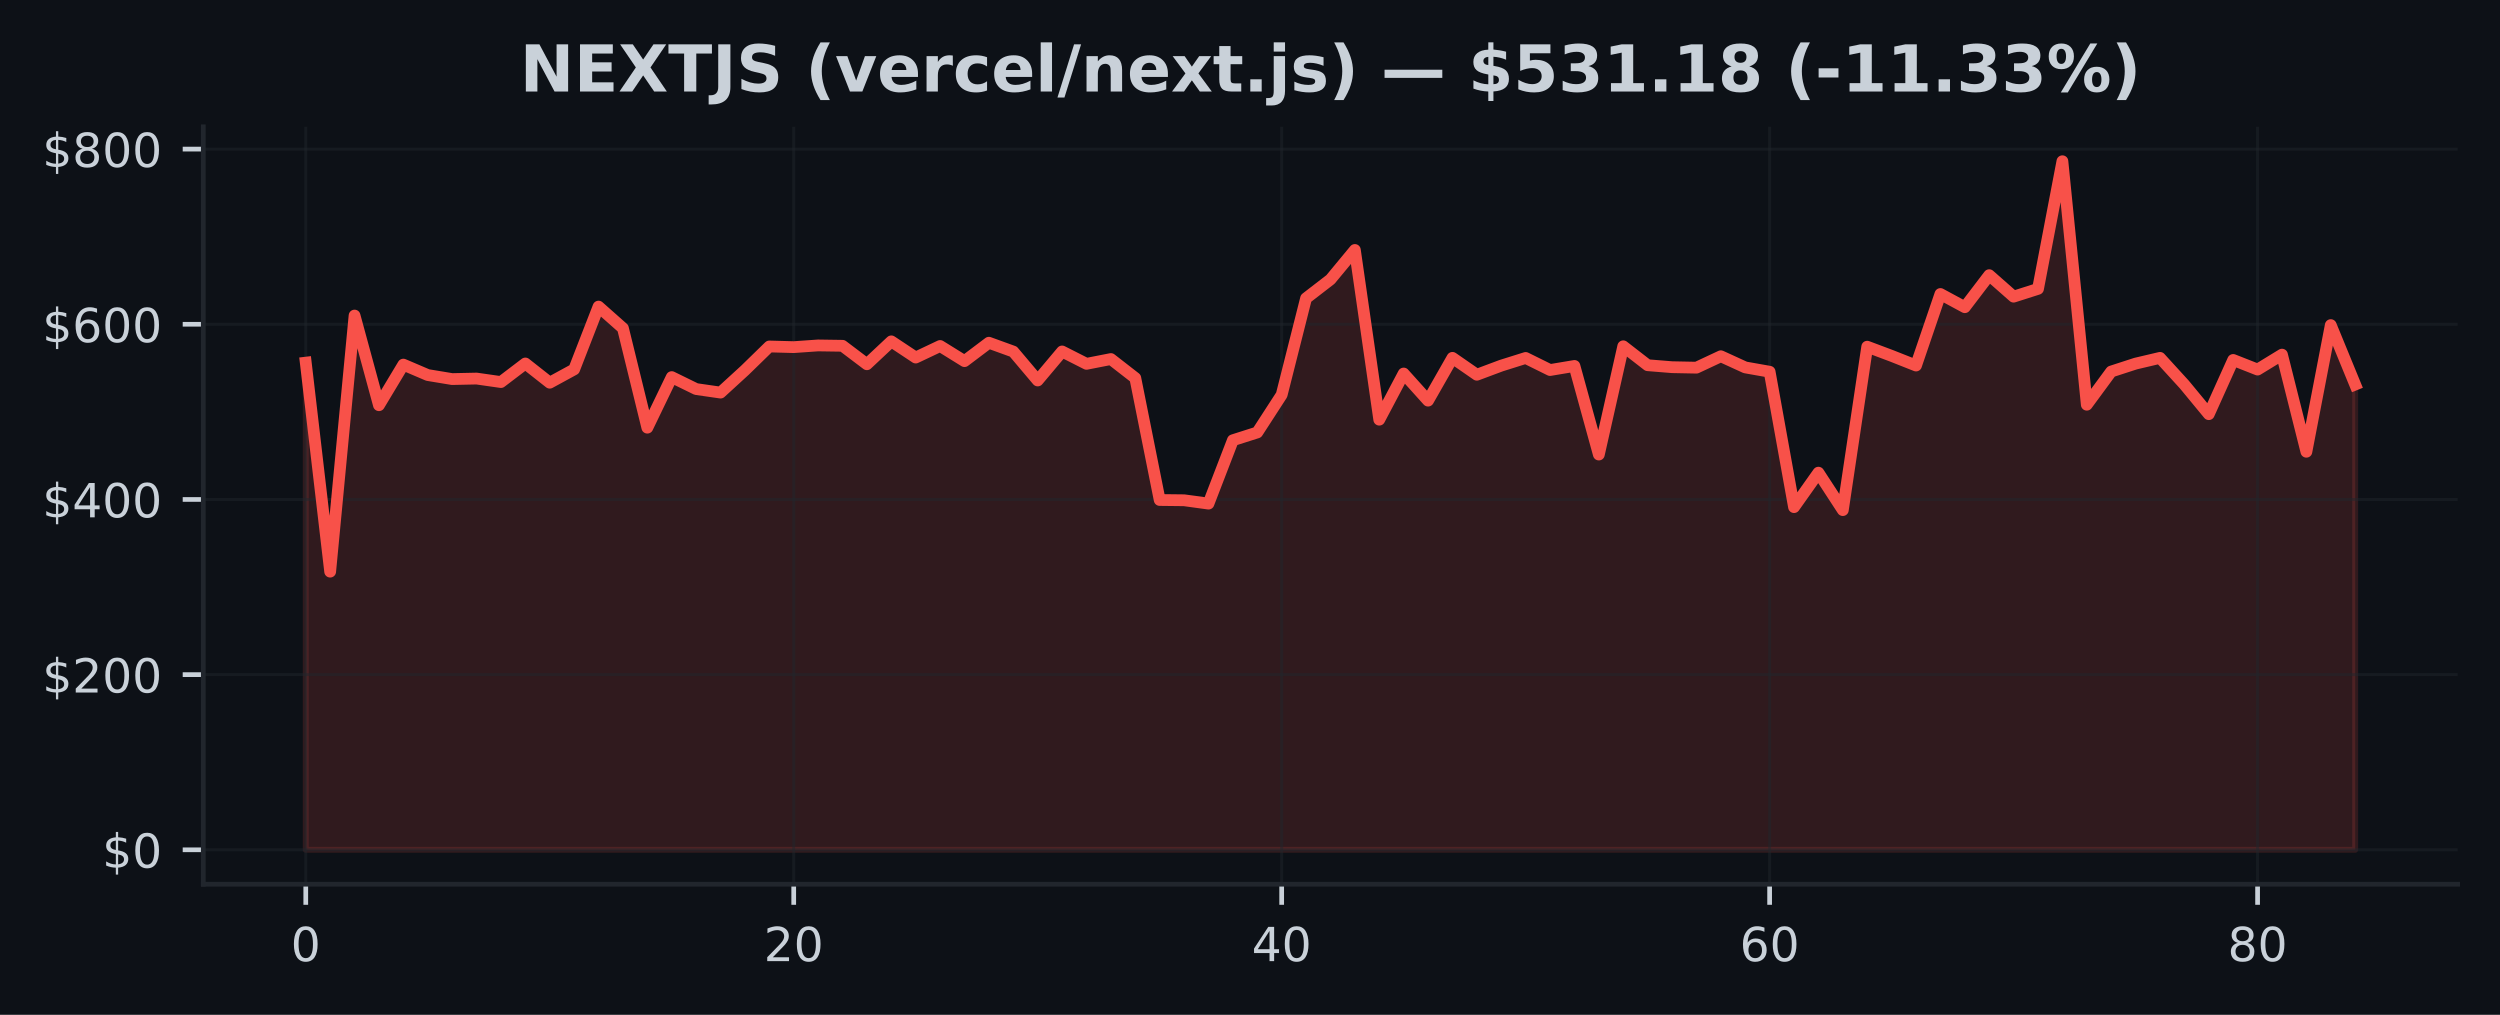
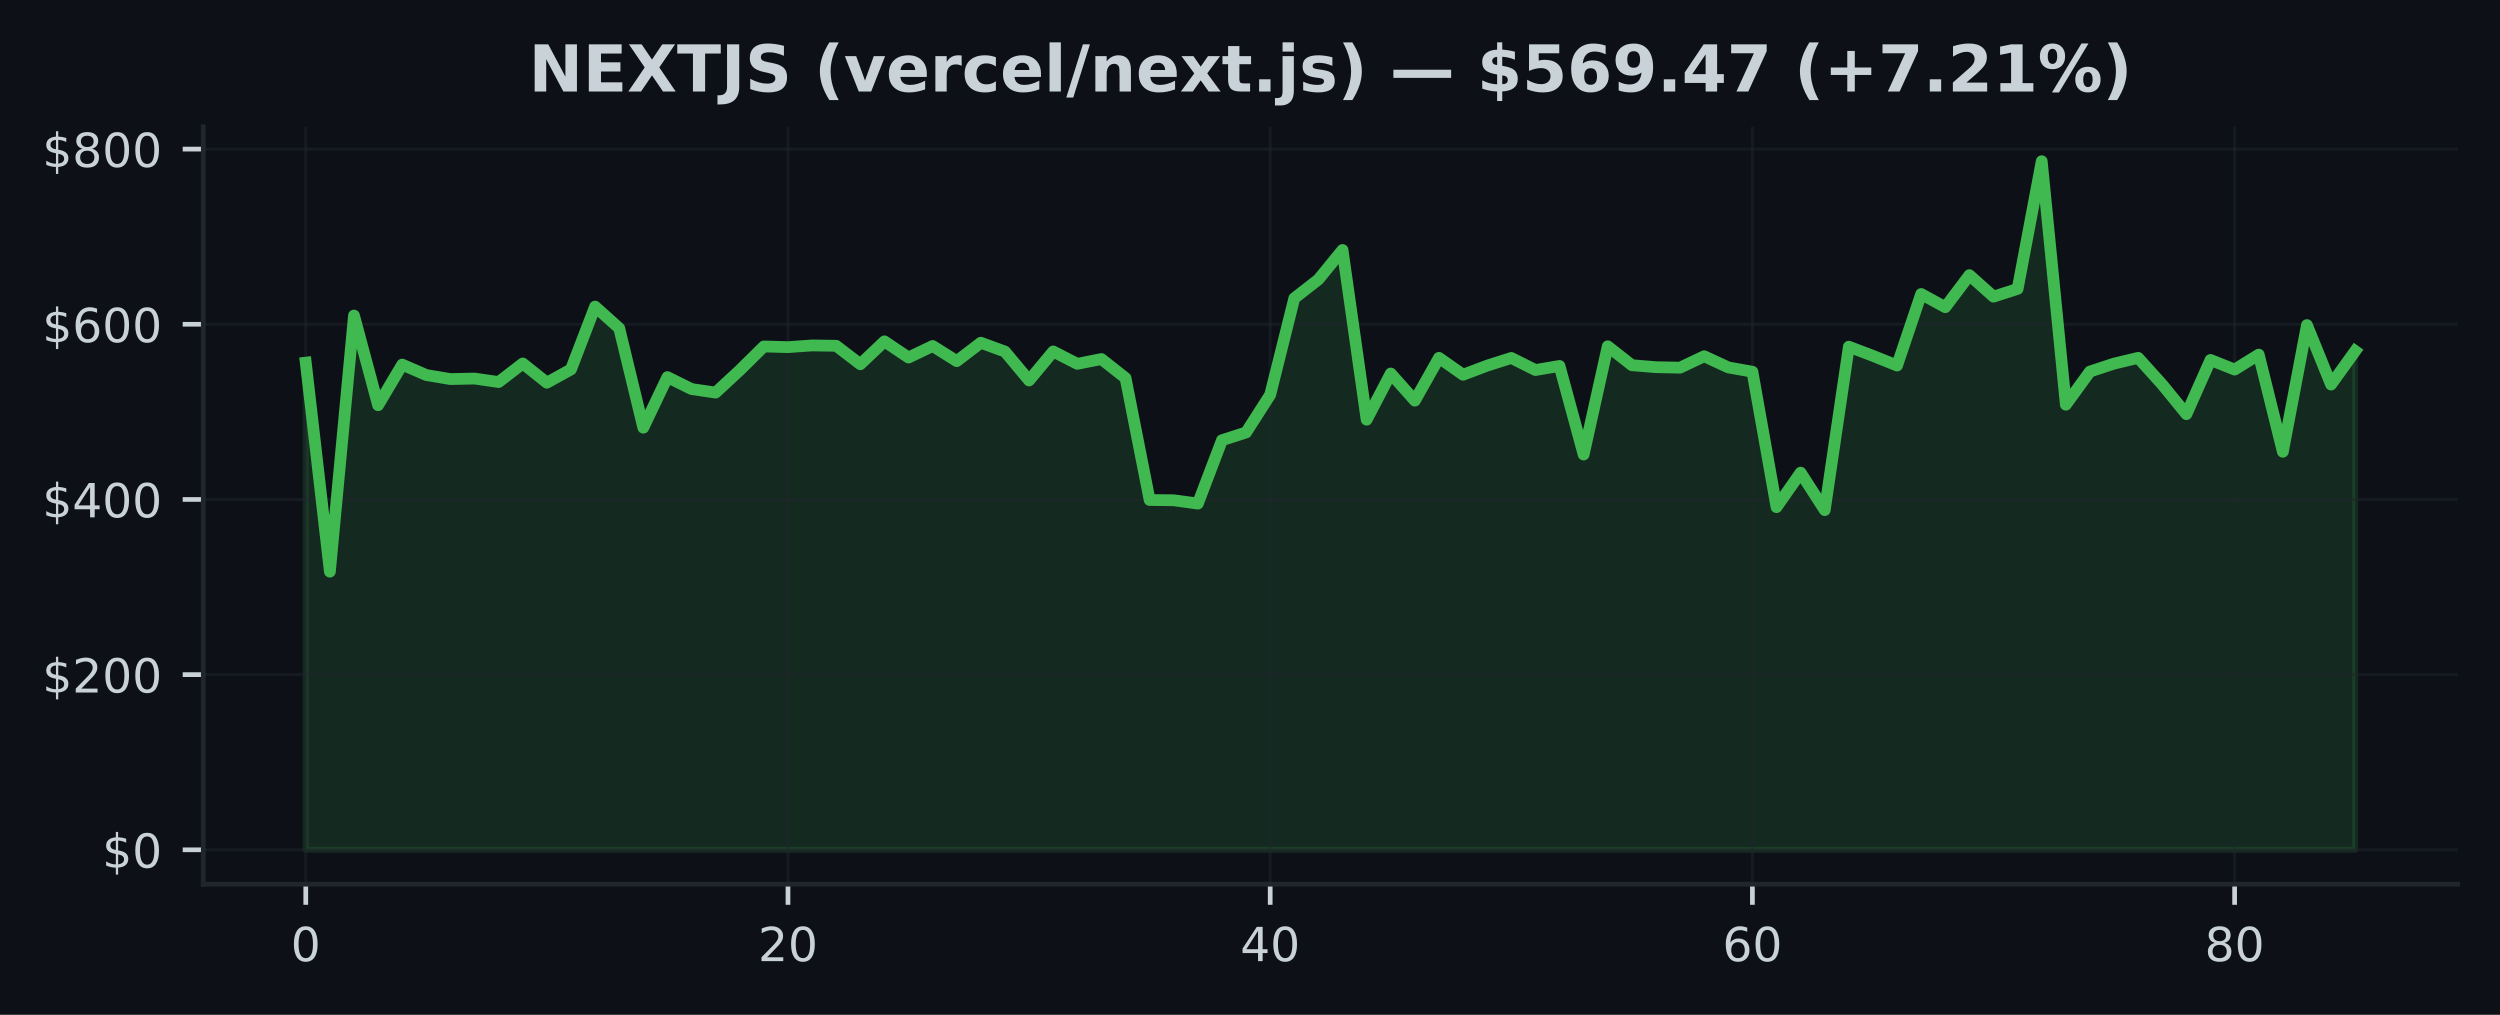
<svg xmlns="http://www.w3.org/2000/svg" xmlns:xlink="http://www.w3.org/1999/xlink" width="425pt" height="172.518pt" viewBox="0 0 425 172.518" version="1.1">
  <defs>
    <style type="text/css">*{stroke-linejoin: round; stroke-linecap: butt}</style>
  </defs>
  <g id="figure_1">
    <g id="patch_1">
      <path d="M 0 172.518  L 425 172.518  L 425 0  L 0 0  z " style="fill: #0d1117" />
    </g>
    <g id="axes_1">
      <g id="patch_2">
        <path d="M 34.56 150.318  L 417.8 150.318  L 417.8 21.558  L 34.56 21.558  z " style="fill: #0d1117" />
      </g>
      <g id="FillBetweenPolyCollection_1">
        <defs>
-           <path id="md9712bb325" d="M 51.98 -28.053  L 51.98 -110.867  L 56.128 -75.339  L 60.275 -118.872  L 64.423 -103.631  L 68.57 -110.534  L 72.718 -108.762  L 76.866 -108.074  L 81.013 -108.165  L 85.161 -107.569  L 89.309 -110.726  L 93.456 -107.459  L 97.604 -109.721  L 101.751 -120.395  L 105.899 -116.722  L 110.047 -99.815  L 114.194 -108.41  L 118.342 -106.378  L 122.49 -105.778  L 126.637 -109.575  L 130.785 -113.619  L 134.932 -113.506  L 139.08 -113.794  L 143.228 -113.732  L 147.375 -110.596  L 151.523 -114.487  L 155.67 -111.735  L 159.818 -113.701  L 163.966 -111.126  L 168.113 -114.253  L 172.261 -112.749  L 176.409 -107.839  L 180.556 -112.77  L 184.704 -110.668  L 188.851 -111.481  L 192.999 -108.254  L 197.147 -87.52  L 201.294 -87.473  L 205.442 -86.904  L 209.59 -97.679  L 213.737 -99  L 217.885 -105.404  L 222.032 -121.811  L 226.18 -125.009  L 230.328 -130.023  L 234.475 -101.174  L 238.623 -109.019  L 242.77 -104.411  L 246.918 -111.685  L 251.066 -108.811  L 255.213 -110.362  L 259.361 -111.665  L 263.509 -109.613  L 267.656 -110.306  L 271.804 -95.246  L 275.951 -113.649  L 280.099 -110.432  L 284.247 -110.097  L 288.394 -110.014  L 292.542 -111.957  L 296.69 -110.059  L 300.837 -109.325  L 304.985 -86.307  L 309.132 -92.164  L 313.28 -85.801  L 317.428 -113.58  L 321.575 -112.021  L 325.723 -110.379  L 329.87 -122.538  L 334.018 -120.295  L 338.166 -125.739  L 342.313 -122.086  L 346.461 -123.412  L 350.609 -145.107  L 354.756 -103.717  L 358.904 -109.356  L 363.051 -110.703  L 367.199 -111.682  L 371.347 -107.137  L 375.494 -102.111  L 379.642 -111.326  L 383.79 -109.691  L 387.937 -112.23  L 392.085 -95.721  L 396.232 -117.25  L 400.38 -107.143  L 400.38 -28.053  L 400.38 -28.053  L 396.232 -28.053  L 392.085 -28.053  L 387.937 -28.053  L 383.79 -28.053  L 379.642 -28.053  L 375.494 -28.053  L 371.347 -28.053  L 367.199 -28.053  L 363.051 -28.053  L 358.904 -28.053  L 354.756 -28.053  L 350.609 -28.053  L 346.461 -28.053  L 342.313 -28.053  L 338.166 -28.053  L 334.018 -28.053  L 329.87 -28.053  L 325.723 -28.053  L 321.575 -28.053  L 317.428 -28.053  L 313.28 -28.053  L 309.132 -28.053  L 304.985 -28.053  L 300.837 -28.053  L 296.69 -28.053  L 292.542 -28.053  L 288.394 -28.053  L 284.247 -28.053  L 280.099 -28.053  L 275.951 -28.053  L 271.804 -28.053  L 267.656 -28.053  L 263.509 -28.053  L 259.361 -28.053  L 255.213 -28.053  L 251.066 -28.053  L 246.918 -28.053  L 242.77 -28.053  L 238.623 -28.053  L 234.475 -28.053  L 230.328 -28.053  L 226.18 -28.053  L 222.032 -28.053  L 217.885 -28.053  L 213.737 -28.053  L 209.59 -28.053  L 205.442 -28.053  L 201.294 -28.053  L 197.147 -28.053  L 192.999 -28.053  L 188.851 -28.053  L 184.704 -28.053  L 180.556 -28.053  L 176.409 -28.053  L 172.261 -28.053  L 168.113 -28.053  L 163.966 -28.053  L 159.818 -28.053  L 155.67 -28.053  L 151.523 -28.053  L 147.375 -28.053  L 143.228 -28.053  L 139.08 -28.053  L 134.932 -28.053  L 130.785 -28.053  L 126.637 -28.053  L 122.49 -28.053  L 118.342 -28.053  L 114.194 -28.053  L 110.047 -28.053  L 105.899 -28.053  L 101.751 -28.053  L 97.604 -28.053  L 93.456 -28.053  L 89.309 -28.053  L 85.161 -28.053  L 81.013 -28.053  L 76.866 -28.053  L 72.718 -28.053  L 68.57 -28.053  L 64.423 -28.053  L 60.275 -28.053  L 56.128 -28.053  L 51.98 -28.053  z " style="stroke: #f85149; stroke-opacity: 0.15" />
+           <path id="m7bdeeff7dc" d="M 51.98 -28.053  L 51.98 -110.867  L 56.079 -75.339  L 60.178 -118.872  L 64.276 -103.631  L 68.375 -110.534  L 72.474 -108.762  L 76.573 -108.074  L 80.672 -108.165  L 84.771 -107.569  L 88.869 -110.726  L 92.968 -107.459  L 97.067 -109.721  L 101.166 -120.395  L 105.265 -116.722  L 109.364 -99.815  L 113.462 -108.41  L 117.561 -106.378  L 121.66 -105.778  L 125.759 -109.575  L 129.858 -113.619  L 133.956 -113.506  L 138.055 -113.794  L 142.154 -113.732  L 146.253 -110.596  L 150.352 -114.487  L 154.451 -111.735  L 158.549 -113.701  L 162.648 -111.126  L 166.747 -114.253  L 170.846 -112.749  L 174.945 -107.839  L 179.044 -112.77  L 183.142 -110.668  L 187.241 -111.481  L 191.34 -108.254  L 195.439 -87.52  L 199.538 -87.473  L 203.636 -86.904  L 207.735 -97.679  L 211.834 -99  L 215.933 -105.404  L 220.032 -121.811  L 224.131 -125.009  L 228.229 -130.023  L 232.328 -101.174  L 236.427 -109.019  L 240.526 -104.411  L 244.625 -111.685  L 248.724 -108.811  L 252.822 -110.362  L 256.921 -111.665  L 261.02 -109.613  L 265.119 -110.306  L 269.218 -95.246  L 273.316 -113.649  L 277.415 -110.432  L 281.514 -110.097  L 285.613 -110.014  L 289.712 -111.957  L 293.811 -110.059  L 297.909 -109.325  L 302.008 -86.307  L 306.107 -92.164  L 310.206 -85.801  L 314.305 -113.58  L 318.404 -112.021  L 322.502 -110.379  L 326.601 -122.538  L 330.7 -120.295  L 334.799 -125.739  L 338.898 -122.086  L 342.996 -123.412  L 347.095 -145.107  L 351.194 -103.717  L 355.293 -109.356  L 359.392 -110.703  L 363.491 -111.682  L 367.589 -107.137  L 371.688 -102.111  L 375.787 -111.326  L 379.886 -109.691  L 383.985 -112.23  L 388.084 -95.721  L 392.182 -117.25  L 396.281 -107.143  L 400.38 -112.844  L 400.38 -28.053  L 400.38 -28.053  L 396.281 -28.053  L 392.182 -28.053  L 388.084 -28.053  L 383.985 -28.053  L 379.886 -28.053  L 375.787 -28.053  L 371.688 -28.053  L 367.589 -28.053  L 363.491 -28.053  L 359.392 -28.053  L 355.293 -28.053  L 351.194 -28.053  L 347.095 -28.053  L 342.996 -28.053  L 338.898 -28.053  L 334.799 -28.053  L 330.7 -28.053  L 326.601 -28.053  L 322.502 -28.053  L 318.404 -28.053  L 314.305 -28.053  L 310.206 -28.053  L 306.107 -28.053  L 302.008 -28.053  L 297.909 -28.053  L 293.811 -28.053  L 289.712 -28.053  L 285.613 -28.053  L 281.514 -28.053  L 277.415 -28.053  L 273.316 -28.053  L 269.218 -28.053  L 265.119 -28.053  L 261.02 -28.053  L 256.921 -28.053  L 252.822 -28.053  L 248.724 -28.053  L 244.625 -28.053  L 240.526 -28.053  L 236.427 -28.053  L 232.328 -28.053  L 228.229 -28.053  L 224.131 -28.053  L 220.032 -28.053  L 215.933 -28.053  L 211.834 -28.053  L 207.735 -28.053  L 203.636 -28.053  L 199.538 -28.053  L 195.439 -28.053  L 191.34 -28.053  L 187.241 -28.053  L 183.142 -28.053  L 179.044 -28.053  L 174.945 -28.053  L 170.846 -28.053  L 166.747 -28.053  L 162.648 -28.053  L 158.549 -28.053  L 154.451 -28.053  L 150.352 -28.053  L 146.253 -28.053  L 142.154 -28.053  L 138.055 -28.053  L 133.956 -28.053  L 129.858 -28.053  L 125.759 -28.053  L 121.66 -28.053  L 117.561 -28.053  L 113.462 -28.053  L 109.364 -28.053  L 105.265 -28.053  L 101.166 -28.053  L 97.067 -28.053  L 92.968 -28.053  L 88.869 -28.053  L 84.771 -28.053  L 80.672 -28.053  L 76.573 -28.053  L 72.474 -28.053  L 68.375 -28.053  L 64.276 -28.053  L 60.178 -28.053  L 56.079 -28.053  L 51.98 -28.053  z " style="stroke: #3fb950; stroke-opacity: 0.15" />
        </defs>
-         <g clip-path="url(#p7e1f612aec)">
-           <use xlink:href="#md9712bb325" x="0" y="172.518" style="fill: #f85149; fill-opacity: 0.15; stroke: #f85149; stroke-opacity: 0.15" />
+         <g clip-path="url(#p8d985b9b13)">
+           <use xlink:href="#m7bdeeff7dc" x="0" y="172.518" style="fill: #3fb950; fill-opacity: 0.15; stroke: #3fb950; stroke-opacity: 0.15" />
        </g>
      </g>
      <g id="matplotlib.axis_1">
        <g id="xtick_1">
          <g id="line2d_1">
-             <path d="M 51.98 150.318  L 51.98 21.558  " clip-path="url(#p7e1f612aec)" style="fill: none; stroke: #21262d; stroke-opacity: 0.5; stroke-width: 0.5; stroke-linecap: square" />
+             <path d="M 51.98 150.318  L 51.98 21.558  " clip-path="url(#p8d985b9b13)" style="fill: none; stroke: #21262d; stroke-opacity: 0.5; stroke-width: 0.5; stroke-linecap: square" />
          </g>
          <g id="line2d_2">
            <defs>
-               <path id="m27b173fa12" d="M 0 0  L 0 3.5  " style="stroke: #c9d1d9; stroke-width: 0.8" />
+               <path id="mbe1d8d97ef" d="M 0 0  L 0 3.5  " style="stroke: #c9d1d9; stroke-width: 0.8" />
            </defs>
            <g>
-               <use xlink:href="#m27b173fa12" x="51.98" y="150.318" style="fill: #c9d1d9; stroke: #c9d1d9; stroke-width: 0.8" />
+               <use xlink:href="#mbe1d8d97ef" x="51.98" y="150.318" style="fill: #c9d1d9; stroke: #c9d1d9; stroke-width: 0.8" />
            </g>
          </g>
          <g id="text_1">
            <g style="fill: #c9d1d9" transform="translate(49.435 163.3964) scale(0.08 -0.08)">
              <defs>
                <path id="DejaVuSans-13" d="M 2034 4250  Q 1547 4250 1301 3770  Q 1056 3291 1056 2328  Q 1056 1369 1301 889  Q 1547 409 2034 409  Q 2525 409 2770 889  Q 3016 1369 3016 2328  Q 3016 3291 2770 3770  Q 2525 4250 2034 4250  z M 2034 4750  Q 2819 4750 3233 4129  Q 3647 3509 3647 2328  Q 3647 1150 3233 529  Q 2819 -91 2034 -91  Q 1250 -91 836 529  Q 422 1150 422 2328  Q 422 3509 836 4129  Q 1250 4750 2034 4750  z " transform="scale(0.015625)" />
              </defs>
              <use xlink:href="#DejaVuSans-13" />
            </g>
          </g>
        </g>
        <g id="xtick_2">
          <g id="line2d_3">
-             <path d="M 134.932 150.318  L 134.932 21.558  " clip-path="url(#p7e1f612aec)" style="fill: none; stroke: #21262d; stroke-opacity: 0.5; stroke-width: 0.5; stroke-linecap: square" />
+             <path d="M 133.956 150.318  L 133.956 21.558  " clip-path="url(#p8d985b9b13)" style="fill: none; stroke: #21262d; stroke-opacity: 0.5; stroke-width: 0.5; stroke-linecap: square" />
          </g>
          <g id="line2d_4">
            <g>
-               <use xlink:href="#m27b173fa12" x="134.932" y="150.318" style="fill: #c9d1d9; stroke: #c9d1d9; stroke-width: 0.8" />
+               <use xlink:href="#mbe1d8d97ef" x="133.956" y="150.318" style="fill: #c9d1d9; stroke: #c9d1d9; stroke-width: 0.8" />
            </g>
          </g>
          <g id="text_2">
-             <g style="fill: #c9d1d9" transform="translate(129.8424 163.3964) scale(0.08 -0.08)">
+             <g style="fill: #c9d1d9" transform="translate(128.8665 163.3964) scale(0.08 -0.08)">
              <defs>
                <path id="DejaVuSans-15" d="M 1228 531  L 3431 531  L 3431 0  L 469 0  L 469 531  Q 828 903 1448 1529  Q 2069 2156 2228 2338  Q 2531 2678 2651 2914  Q 2772 3150 2772 3378  Q 2772 3750 2511 3984  Q 2250 4219 1831 4219  Q 1534 4219 1204 4116  Q 875 4013 500 3803  L 500 4441  Q 881 4594 1212 4672  Q 1544 4750 1819 4750  Q 2544 4750 2975 4387  Q 3406 4025 3406 3419  Q 3406 3131 3298 2873  Q 3191 2616 2906 2266  Q 2828 2175 2409 1742  Q 1991 1309 1228 531  z " transform="scale(0.015625)" />
              </defs>
              <use xlink:href="#DejaVuSans-15" />
              <use xlink:href="#DejaVuSans-13" transform="translate(63.625 0)" />
            </g>
          </g>
        </g>
        <g id="xtick_3">
          <g id="line2d_5">
-             <path d="M 217.885 150.318  L 217.885 21.558  " clip-path="url(#p7e1f612aec)" style="fill: none; stroke: #21262d; stroke-opacity: 0.5; stroke-width: 0.5; stroke-linecap: square" />
+             <path d="M 215.933 150.318  L 215.933 21.558  " clip-path="url(#p8d985b9b13)" style="fill: none; stroke: #21262d; stroke-opacity: 0.5; stroke-width: 0.5; stroke-linecap: square" />
          </g>
          <g id="line2d_6">
            <g>
-               <use xlink:href="#m27b173fa12" x="217.885" y="150.318" style="fill: #c9d1d9; stroke: #c9d1d9; stroke-width: 0.8" />
+               <use xlink:href="#mbe1d8d97ef" x="215.933" y="150.318" style="fill: #c9d1d9; stroke: #c9d1d9; stroke-width: 0.8" />
            </g>
          </g>
          <g id="text_3">
-             <g style="fill: #c9d1d9" transform="translate(212.7948 163.3964) scale(0.08 -0.08)">
+             <g style="fill: #c9d1d9" transform="translate(210.8429 163.3964) scale(0.08 -0.08)">
              <defs>
                <path id="DejaVuSans-17" d="M 2419 4116  L 825 1625  L 2419 1625  L 2419 4116  z M 2253 4666  L 3047 4666  L 3047 1625  L 3713 1625  L 3713 1100  L 3047 1100  L 3047 0  L 2419 0  L 2419 1100  L 313 1100  L 313 1709  L 2253 4666  z " transform="scale(0.015625)" />
              </defs>
              <use xlink:href="#DejaVuSans-17" />
              <use xlink:href="#DejaVuSans-13" transform="translate(63.625 0)" />
            </g>
          </g>
        </g>
        <g id="xtick_4">
          <g id="line2d_7">
-             <path d="M 300.837 150.318  L 300.837 21.558  " clip-path="url(#p7e1f612aec)" style="fill: none; stroke: #21262d; stroke-opacity: 0.5; stroke-width: 0.5; stroke-linecap: square" />
+             <path d="M 297.909 150.318  L 297.909 21.558  " clip-path="url(#p8d985b9b13)" style="fill: none; stroke: #21262d; stroke-opacity: 0.5; stroke-width: 0.5; stroke-linecap: square" />
          </g>
          <g id="line2d_8">
            <g>
-               <use xlink:href="#m27b173fa12" x="300.837" y="150.318" style="fill: #c9d1d9; stroke: #c9d1d9; stroke-width: 0.8" />
+               <use xlink:href="#mbe1d8d97ef" x="297.909" y="150.318" style="fill: #c9d1d9; stroke: #c9d1d9; stroke-width: 0.8" />
            </g>
          </g>
          <g id="text_4">
-             <g style="fill: #c9d1d9" transform="translate(295.7471 163.3964) scale(0.08 -0.08)">
+             <g style="fill: #c9d1d9" transform="translate(292.8194 163.3964) scale(0.08 -0.08)">
              <defs>
                <path id="DejaVuSans-19" d="M 2113 2584  Q 1688 2584 1439 2293  Q 1191 2003 1191 1497  Q 1191 994 1439 701  Q 1688 409 2113 409  Q 2538 409 2786 701  Q 3034 994 3034 1497  Q 3034 2003 2786 2293  Q 2538 2584 2113 2584  z M 3366 4563  L 3366 3988  Q 3128 4100 2886 4159  Q 2644 4219 2406 4219  Q 1781 4219 1451 3797  Q 1122 3375 1075 2522  Q 1259 2794 1537 2939  Q 1816 3084 2150 3084  Q 2853 3084 3261 2657  Q 3669 2231 3669 1497  Q 3669 778 3244 343  Q 2819 -91 2113 -91  Q 1303 -91 875 529  Q 447 1150 447 2328  Q 447 3434 972 4092  Q 1497 4750 2381 4750  Q 2619 4750 2861 4703  Q 3103 4656 3366 4563  z " transform="scale(0.015625)" />
              </defs>
              <use xlink:href="#DejaVuSans-19" />
              <use xlink:href="#DejaVuSans-13" transform="translate(63.625 0)" />
            </g>
          </g>
        </g>
        <g id="xtick_5">
          <g id="line2d_9">
-             <path d="M 383.79 150.318  L 383.79 21.558  " clip-path="url(#p7e1f612aec)" style="fill: none; stroke: #21262d; stroke-opacity: 0.5; stroke-width: 0.5; stroke-linecap: square" />
+             <path d="M 379.886 150.318  L 379.886 21.558  " clip-path="url(#p8d985b9b13)" style="fill: none; stroke: #21262d; stroke-opacity: 0.5; stroke-width: 0.5; stroke-linecap: square" />
          </g>
          <g id="line2d_10">
            <g>
-               <use xlink:href="#m27b173fa12" x="383.79" y="150.318" style="fill: #c9d1d9; stroke: #c9d1d9; stroke-width: 0.8" />
+               <use xlink:href="#mbe1d8d97ef" x="379.886" y="150.318" style="fill: #c9d1d9; stroke: #c9d1d9; stroke-width: 0.8" />
            </g>
          </g>
          <g id="text_5">
-             <g style="fill: #c9d1d9" transform="translate(378.6995 163.3964) scale(0.08 -0.08)">
+             <g style="fill: #c9d1d9" transform="translate(374.7959 163.3964) scale(0.08 -0.08)">
              <defs>
                <path id="DejaVuSans-1b" d="M 2034 2216  Q 1584 2216 1326 1975  Q 1069 1734 1069 1313  Q 1069 891 1326 650  Q 1584 409 2034 409  Q 2484 409 2743 651  Q 3003 894 3003 1313  Q 3003 1734 2745 1975  Q 2488 2216 2034 2216  z M 1403 2484  Q 997 2584 770 2862  Q 544 3141 544 3541  Q 544 4100 942 4425  Q 1341 4750 2034 4750  Q 2731 4750 3128 4425  Q 3525 4100 3525 3541  Q 3525 3141 3298 2862  Q 3072 2584 2669 2484  Q 3125 2378 3379 2068  Q 3634 1759 3634 1313  Q 3634 634 3220 271  Q 2806 -91 2034 -91  Q 1263 -91 848 271  Q 434 634 434 1313  Q 434 1759 690 2068  Q 947 2378 1403 2484  z M 1172 3481  Q 1172 3119 1398 2916  Q 1625 2713 2034 2713  Q 2441 2713 2670 2916  Q 2900 3119 2900 3481  Q 2900 3844 2670 4047  Q 2441 4250 2034 4250  Q 1625 4250 1398 4047  Q 1172 3844 1172 3481  z " transform="scale(0.015625)" />
              </defs>
              <use xlink:href="#DejaVuSans-1b" />
              <use xlink:href="#DejaVuSans-13" transform="translate(63.625 0)" />
            </g>
          </g>
        </g>
      </g>
      <g id="matplotlib.axis_2">
        <g id="ytick_1">
          <g id="line2d_11">
-             <path d="M 34.56 144.466  L 417.8 144.466  " clip-path="url(#p7e1f612aec)" style="fill: none; stroke: #21262d; stroke-opacity: 0.5; stroke-width: 0.5; stroke-linecap: square" />
+             <path d="M 34.56 144.466  L 417.8 144.466  " clip-path="url(#p8d985b9b13)" style="fill: none; stroke: #21262d; stroke-opacity: 0.5; stroke-width: 0.5; stroke-linecap: square" />
          </g>
          <g id="line2d_12">
            <defs>
-               <path id="m5721f7602d" d="M 0 0  L -3.5 0  " style="stroke: #c9d1d9; stroke-width: 0.8" />
+               <path id="ma919771b40" d="M 0 0  L -3.5 0  " style="stroke: #c9d1d9; stroke-width: 0.8" />
            </defs>
            <g>
-               <use xlink:href="#m5721f7602d" x="34.56" y="144.466" style="fill: #c9d1d9; stroke: #c9d1d9; stroke-width: 0.8" />
+               <use xlink:href="#ma919771b40" x="34.56" y="144.466" style="fill: #c9d1d9; stroke: #c9d1d9; stroke-width: 0.8" />
            </g>
          </g>
          <g id="text_6">
            <g style="fill: #c9d1d9" transform="translate(17.38 147.5049) scale(0.08 -0.08)">
              <defs>
                <path id="DejaVuSans-7" d="M 2163 -941  L 1850 -941  L 1847 0  Q 1519 6 1191 76  Q 863 147 531 288  L 531 850  Q 850 650 1176 548  Q 1503 447 1850 444  L 1850 1869  Q 1159 1981 845 2250  Q 531 2519 531 2988  Q 531 3497 872 3790  Q 1213 4084 1850 4128  L 1850 4863  L 2163 4863  L 2163 4138  Q 2453 4125 2725 4076  Q 2997 4028 3256 3944  L 3256 3397  Q 2997 3528 2723 3600  Q 2450 3672 2163 3684  L 2163 2350  Q 2872 2241 3206 1959  Q 3541 1678 3541 1191  Q 3541 663 3186 358  Q 2831 53 2163 6  L 2163 -941  z M 1850 2406  L 1850 3688  Q 1488 3647 1297 3481  Q 1106 3316 1106 3041  Q 1106 2772 1282 2622  Q 1459 2472 1850 2406  z M 2163 1806  L 2163 453  Q 2559 506 2761 678  Q 2963 850 2963 1131  Q 2963 1406 2770 1568  Q 2578 1731 2163 1806  z " transform="scale(0.015625)" />
              </defs>
              <use xlink:href="#DejaVuSans-7" />
              <use xlink:href="#DejaVuSans-13" transform="translate(63.625 0)" />
            </g>
          </g>
        </g>
        <g id="ytick_2">
          <g id="line2d_13">
-             <path d="M 34.56 114.686  L 417.8 114.686  " clip-path="url(#p7e1f612aec)" style="fill: none; stroke: #21262d; stroke-opacity: 0.5; stroke-width: 0.5; stroke-linecap: square" />
+             <path d="M 34.56 114.686  L 417.8 114.686  " clip-path="url(#p8d985b9b13)" style="fill: none; stroke: #21262d; stroke-opacity: 0.5; stroke-width: 0.5; stroke-linecap: square" />
          </g>
          <g id="line2d_14">
            <g>
-               <use xlink:href="#m5721f7602d" x="34.56" y="114.686" style="fill: #c9d1d9; stroke: #c9d1d9; stroke-width: 0.8" />
+               <use xlink:href="#ma919771b40" x="34.56" y="114.686" style="fill: #c9d1d9; stroke: #c9d1d9; stroke-width: 0.8" />
            </g>
          </g>
          <g id="text_7">
            <g style="fill: #c9d1d9" transform="translate(7.2 117.7257) scale(0.08 -0.08)">
              <use xlink:href="#DejaVuSans-7" />
              <use xlink:href="#DejaVuSans-15" transform="translate(63.625 0)" />
              <use xlink:href="#DejaVuSans-13" transform="translate(127.25 0)" />
              <use xlink:href="#DejaVuSans-13" transform="translate(190.875 0)" />
            </g>
          </g>
        </g>
        <g id="ytick_3">
          <g id="line2d_15">
-             <path d="M 34.56 84.907  L 417.8 84.907  " clip-path="url(#p7e1f612aec)" style="fill: none; stroke: #21262d; stroke-opacity: 0.5; stroke-width: 0.5; stroke-linecap: square" />
+             <path d="M 34.56 84.907  L 417.8 84.907  " clip-path="url(#p8d985b9b13)" style="fill: none; stroke: #21262d; stroke-opacity: 0.5; stroke-width: 0.5; stroke-linecap: square" />
          </g>
          <g id="line2d_16">
            <g>
-               <use xlink:href="#m5721f7602d" x="34.56" y="84.907" style="fill: #c9d1d9; stroke: #c9d1d9; stroke-width: 0.8" />
+               <use xlink:href="#ma919771b40" x="34.56" y="84.907" style="fill: #c9d1d9; stroke: #c9d1d9; stroke-width: 0.8" />
            </g>
          </g>
          <g id="text_8">
            <g style="fill: #c9d1d9" transform="translate(7.2 87.94655) scale(0.08 -0.08)">
              <use xlink:href="#DejaVuSans-7" />
              <use xlink:href="#DejaVuSans-17" transform="translate(63.625 0)" />
              <use xlink:href="#DejaVuSans-13" transform="translate(127.25 0)" />
              <use xlink:href="#DejaVuSans-13" transform="translate(190.875 0)" />
            </g>
          </g>
        </g>
        <g id="ytick_4">
          <g id="line2d_17">
-             <path d="M 34.56 55.128  L 417.8 55.128  " clip-path="url(#p7e1f612aec)" style="fill: none; stroke: #21262d; stroke-opacity: 0.5; stroke-width: 0.5; stroke-linecap: square" />
+             <path d="M 34.56 55.128  L 417.8 55.128  " clip-path="url(#p8d985b9b13)" style="fill: none; stroke: #21262d; stroke-opacity: 0.5; stroke-width: 0.5; stroke-linecap: square" />
          </g>
          <g id="line2d_18">
            <g>
-               <use xlink:href="#m5721f7602d" x="34.56" y="55.128" style="fill: #c9d1d9; stroke: #c9d1d9; stroke-width: 0.8" />
+               <use xlink:href="#ma919771b40" x="34.56" y="55.128" style="fill: #c9d1d9; stroke: #c9d1d9; stroke-width: 0.8" />
            </g>
          </g>
          <g id="text_9">
            <g style="fill: #c9d1d9" transform="translate(7.2 58.16736) scale(0.08 -0.08)">
              <use xlink:href="#DejaVuSans-7" />
              <use xlink:href="#DejaVuSans-19" transform="translate(63.625 0)" />
              <use xlink:href="#DejaVuSans-13" transform="translate(127.25 0)" />
              <use xlink:href="#DejaVuSans-13" transform="translate(190.875 0)" />
            </g>
          </g>
        </g>
        <g id="ytick_5">
          <g id="line2d_19">
-             <path d="M 34.56 25.349  L 417.8 25.349  " clip-path="url(#p7e1f612aec)" style="fill: none; stroke: #21262d; stroke-opacity: 0.5; stroke-width: 0.5; stroke-linecap: square" />
+             <path d="M 34.56 25.349  L 417.8 25.349  " clip-path="url(#p8d985b9b13)" style="fill: none; stroke: #21262d; stroke-opacity: 0.5; stroke-width: 0.5; stroke-linecap: square" />
          </g>
          <g id="line2d_20">
            <g>
-               <use xlink:href="#m5721f7602d" x="34.56" y="25.349" style="fill: #c9d1d9; stroke: #c9d1d9; stroke-width: 0.8" />
+               <use xlink:href="#ma919771b40" x="34.56" y="25.349" style="fill: #c9d1d9; stroke: #c9d1d9; stroke-width: 0.8" />
            </g>
          </g>
          <g id="text_10">
            <g style="fill: #c9d1d9" transform="translate(7.2 28.38818) scale(0.08 -0.08)">
              <use xlink:href="#DejaVuSans-7" />
              <use xlink:href="#DejaVuSans-1b" transform="translate(63.625 0)" />
              <use xlink:href="#DejaVuSans-13" transform="translate(127.25 0)" />
              <use xlink:href="#DejaVuSans-13" transform="translate(190.875 0)" />
            </g>
          </g>
        </g>
      </g>
      <g id="line2d_21">
-         <path d="M 51.98 61.651  L 56.128 97.179  L 60.275 53.646  L 64.423 68.887  L 68.57 61.985  L 72.718 63.757  L 76.866 64.444  L 81.013 64.354  L 85.161 64.949  L 89.309 61.793  L 93.456 65.059  L 97.604 62.798  L 101.751 52.123  L 105.899 55.797  L 110.047 72.704  L 114.194 64.108  L 118.342 66.14  L 122.49 66.74  L 126.637 62.944  L 130.785 58.9  L 134.932 59.013  L 139.08 58.724  L 143.228 58.786  L 147.375 61.922  L 151.523 58.031  L 155.67 60.783  L 159.818 58.818  L 163.966 61.392  L 168.113 58.265  L 172.261 59.769  L 176.409 64.68  L 180.556 59.748  L 184.704 61.851  L 188.851 61.038  L 192.999 64.264  L 197.147 84.998  L 201.294 85.046  L 205.442 85.614  L 209.59 74.839  L 213.737 73.518  L 217.885 67.114  L 222.032 50.707  L 226.18 47.509  L 230.328 42.496  L 234.475 71.344  L 238.623 63.499  L 242.77 68.107  L 246.918 60.834  L 251.066 63.707  L 255.213 62.156  L 259.361 60.853  L 263.509 62.905  L 267.656 62.212  L 271.804 77.272  L 275.951 58.87  L 280.099 62.086  L 284.247 62.421  L 288.394 62.504  L 292.542 60.561  L 296.69 62.46  L 300.837 63.194  L 304.985 86.212  L 309.132 80.354  L 313.28 86.718  L 317.428 58.938  L 321.575 60.497  L 325.723 62.139  L 329.87 49.981  L 334.018 52.223  L 338.166 46.779  L 342.313 50.432  L 346.461 49.107  L 350.609 27.411  L 354.756 68.801  L 358.904 63.162  L 363.051 61.815  L 367.199 60.837  L 371.347 65.381  L 375.494 70.408  L 379.642 61.193  L 383.79 62.827  L 387.937 60.289  L 392.085 76.797  L 396.232 55.268  L 400.38 65.375  " clip-path="url(#p7e1f612aec)" style="fill: none; stroke: #f85149; stroke-width: 2; stroke-linecap: square" />
+         <path d="M 51.98 61.651  L 56.079 97.179  L 60.178 53.646  L 64.276 68.887  L 68.375 61.985  L 72.474 63.757  L 76.573 64.444  L 80.672 64.354  L 84.771 64.949  L 88.869 61.793  L 92.968 65.059  L 97.067 62.798  L 101.166 52.123  L 105.265 55.797  L 109.364 72.704  L 113.462 64.108  L 117.561 66.14  L 121.66 66.74  L 125.759 62.944  L 129.858 58.9  L 133.956 59.013  L 138.055 58.724  L 142.154 58.786  L 146.253 61.922  L 150.352 58.031  L 154.451 60.783  L 158.549 58.818  L 162.648 61.392  L 166.747 58.265  L 170.846 59.769  L 174.945 64.68  L 179.044 59.748  L 183.142 61.851  L 187.241 61.038  L 191.34 64.264  L 195.439 84.998  L 199.538 85.046  L 203.636 85.614  L 207.735 74.839  L 211.834 73.518  L 215.933 67.114  L 220.032 50.707  L 224.131 47.509  L 228.229 42.496  L 232.328 71.344  L 236.427 63.499  L 240.526 68.107  L 244.625 60.834  L 248.724 63.707  L 252.822 62.156  L 256.921 60.853  L 261.02 62.905  L 265.119 62.212  L 269.218 77.272  L 273.316 58.87  L 277.415 62.086  L 281.514 62.421  L 285.613 62.504  L 289.712 60.561  L 293.811 62.46  L 297.909 63.194  L 302.008 86.212  L 306.107 80.354  L 310.206 86.718  L 314.305 58.938  L 318.404 60.497  L 322.502 62.139  L 326.601 49.981  L 330.7 52.223  L 334.799 46.779  L 338.898 50.432  L 342.996 49.107  L 347.095 27.411  L 351.194 68.801  L 355.293 63.162  L 359.392 61.815  L 363.491 60.837  L 367.589 65.381  L 371.688 70.408  L 375.787 61.193  L 379.886 62.827  L 383.985 60.289  L 388.084 76.797  L 392.182 55.268  L 396.281 65.375  L 400.38 59.674  " clip-path="url(#p8d985b9b13)" style="fill: none; stroke: #3fb950; stroke-width: 2; stroke-linecap: square" />
      </g>
      <g id="patch_3">
        <path d="M 34.56 150.318  L 34.56 21.558  " style="fill: none; stroke: #21262d; stroke-width: 0.8; stroke-linejoin: miter; stroke-linecap: square" />
      </g>
      <g id="patch_4">
        <path d="M 34.56 150.318  L 417.8 150.318  " style="fill: none; stroke: #21262d; stroke-width: 0.8; stroke-linejoin: miter; stroke-linecap: square" />
      </g>
      <g id="text_11">
-         <g style="fill: #c9d1d9" transform="translate(88.38352 15.55828) scale(0.11 -0.11)">
+         <g style="fill: #c9d1d9" transform="translate(89.88398 15.55828) scale(0.11 -0.11)">
          <defs>
            <path id="DejaVuSans-Bold-31" d="M 588 4666  L 1931 4666  L 3628 1466  L 3628 4666  L 4769 4666  L 4769 0  L 3425 0  L 1728 3200  L 1728 0  L 588 0  L 588 4666  z " transform="scale(0.015625)" />
            <path id="DejaVuSans-Bold-28" d="M 588 4666  L 3834 4666  L 3834 3756  L 1791 3756  L 1791 2888  L 3713 2888  L 3713 1978  L 1791 1978  L 1791 909  L 3903 909  L 3903 0  L 588 0  L 588 4666  z " transform="scale(0.015625)" />
            <path id="DejaVuSans-Bold-3b" d="M 3188 2381  L 4806 0  L 3553 0  L 2463 1594  L 1381 0  L 122 0  L 1741 2381  L 184 4666  L 1441 4666  L 2463 3163  L 3481 4666  L 4744 4666  L 3188 2381  z " transform="scale(0.015625)" />
            <path id="DejaVuSans-Bold-37" d="M 31 4666  L 4331 4666  L 4331 3756  L 2784 3756  L 2784 0  L 1581 0  L 1581 3756  L 31 3756  L 31 4666  z " transform="scale(0.015625)" />
            <path id="DejaVuSans-Bold-2d" d="M 588 4666  L 1791 4666  L 1791 453  Q 1791 -419 1317 -850  Q 844 -1281 -116 -1281  L -359 -1281  L -359 -372  L -172 -372  Q 203 -372 395 -162  Q 588 47 588 453  L 588 4666  z " transform="scale(0.015625)" />
            <path id="DejaVuSans-Bold-36" d="M 3834 4519  L 3834 3531  Q 3450 3703 3084 3790  Q 2719 3878 2394 3878  Q 1963 3878 1756 3759  Q 1550 3641 1550 3391  Q 1550 3203 1689 3098  Q 1828 2994 2194 2919  L 2706 2816  Q 3484 2659 3812 2340  Q 4141 2022 4141 1434  Q 4141 663 3683 286  Q 3225 -91 2284 -91  Q 1841 -91 1394 -6  Q 947 78 500 244  L 500 1259  Q 947 1022 1364 901  Q 1781 781 2169 781  Q 2563 781 2772 912  Q 2981 1044 2981 1288  Q 2981 1506 2839 1625  Q 2697 1744 2272 1838  L 1806 1941  Q 1106 2091 782 2419  Q 459 2747 459 3303  Q 459 4000 909 4375  Q 1359 4750 2203 4750  Q 2588 4750 2994 4692  Q 3400 4634 3834 4519  z " transform="scale(0.015625)" />
            <path id="DejaVuSans-Bold-3" transform="scale(0.015625)" />
            <path id="DejaVuSans-Bold-b" d="M 2413 -844  L 1484 -844  Q 1006 -72 778 623  Q 550 1319 550 2003  Q 550 2688 779 3389  Q 1009 4091 1484 4856  L 2413 4856  Q 2013 4116 1813 3408  Q 1613 2700 1613 2009  Q 1613 1319 1811 609  Q 2009 -100 2413 -844  z " transform="scale(0.015625)" />
            <path id="DejaVuSans-Bold-59" d="M 97 3500  L 1216 3500  L 2088 1081  L 2956 3500  L 4078 3500  L 2700 0  L 1472 0  L 97 3500  z " transform="scale(0.015625)" />
            <path id="DejaVuSans-Bold-48" d="M 4031 1759  L 4031 1441  L 1416 1441  Q 1456 1047 1700 850  Q 1944 653 2381 653  Q 2734 653 3104 758  Q 3475 863 3866 1075  L 3866 213  Q 3469 63 3072 -14  Q 2675 -91 2278 -91  Q 1328 -91 801 392  Q 275 875 275 1747  Q 275 2603 792 3093  Q 1309 3584 2216 3584  Q 3041 3584 3536 3087  Q 4031 2591 4031 1759  z M 2881 2131  Q 2881 2450 2695 2645  Q 2509 2841 2209 2841  Q 1884 2841 1681 2658  Q 1478 2475 1428 2131  L 2881 2131  z " transform="scale(0.015625)" />
            <path id="DejaVuSans-Bold-55" d="M 3138 2547  Q 2991 2616 2845 2648  Q 2700 2681 2553 2681  Q 2122 2681 1889 2404  Q 1656 2128 1656 1613  L 1656 0  L 538 0  L 538 3500  L 1656 3500  L 1656 2925  Q 1872 3269 2151 3426  Q 2431 3584 2822 3584  Q 2878 3584 2943 3579  Q 3009 3575 3134 3559  L 3138 2547  z " transform="scale(0.015625)" />
            <path id="DejaVuSans-Bold-46" d="M 3366 3391  L 3366 2478  Q 3138 2634 2908 2709  Q 2678 2784 2431 2784  Q 1963 2784 1702 2511  Q 1441 2238 1441 1747  Q 1441 1256 1702 982  Q 1963 709 2431 709  Q 2694 709 2930 787  Q 3166 866 3366 1019  L 3366 103  Q 3103 6 2833 -42  Q 2563 -91 2291 -91  Q 1344 -91 809 395  Q 275 881 275 1747  Q 275 2613 809 3098  Q 1344 3584 2291 3584  Q 2566 3584 2833 3536  Q 3100 3488 3366 3391  z " transform="scale(0.015625)" />
            <path id="DejaVuSans-Bold-4f" d="M 538 4863  L 1656 4863  L 1656 0  L 538 0  L 538 4863  z " transform="scale(0.015625)" />
            <path id="DejaVuSans-Bold-12" d="M 1644 4666  L 2338 4666  L 691 -594  L 0 -594  L 1644 4666  z " transform="scale(0.015625)" />
            <path id="DejaVuSans-Bold-51" d="M 4056 2131  L 4056 0  L 2931 0  L 2931 347  L 2931 1631  Q 2931 2084 2911 2256  Q 2891 2428 2841 2509  Q 2775 2619 2662 2680  Q 2550 2741 2406 2741  Q 2056 2741 1856 2470  Q 1656 2200 1656 1722  L 1656 0  L 538 0  L 538 3500  L 1656 3500  L 1656 2988  Q 1909 3294 2193 3439  Q 2478 3584 2822 3584  Q 3428 3584 3742 3212  Q 4056 2841 4056 2131  z " transform="scale(0.015625)" />
            <path id="DejaVuSans-Bold-5b" d="M 1422 1791  L 159 3500  L 1344 3500  L 2059 2463  L 2784 3500  L 3969 3500  L 2706 1797  L 4031 0  L 2847 0  L 2059 1106  L 1281 0  L 97 0  L 1422 1791  z " transform="scale(0.015625)" />
            <path id="DejaVuSans-Bold-57" d="M 1759 4494  L 1759 3500  L 2913 3500  L 2913 2700  L 1759 2700  L 1759 1216  Q 1759 972 1856 886  Q 1953 800 2241 800  L 2816 800  L 2816 0  L 1856 0  Q 1194 0 917 276  Q 641 553 641 1216  L 641 2700  L 84 2700  L 84 3500  L 641 3500  L 641 4494  L 1759 4494  z " transform="scale(0.015625)" />
            <path id="DejaVuSans-Bold-11" d="M 653 1209  L 1778 1209  L 1778 0  L 653 0  L 653 1209  z " transform="scale(0.015625)" />
            <path id="DejaVuSans-Bold-4d" d="M 538 3500  L 1656 3500  L 1656 63  Q 1656 -641 1318 -1011  Q 981 -1381 341 -1381  L -213 -1381  L -213 -647  L -19 -647  Q 300 -647 419 -503  Q 538 -359 538 63  L 538 3500  z M 538 4863  L 1656 4863  L 1656 3950  L 538 3950  L 538 4863  z " transform="scale(0.015625)" />
            <path id="DejaVuSans-Bold-56" d="M 3272 3391  L 3272 2541  Q 2913 2691 2578 2766  Q 2244 2841 1947 2841  Q 1628 2841 1473 2761  Q 1319 2681 1319 2516  Q 1319 2381 1436 2309  Q 1553 2238 1856 2203  L 2053 2175  Q 2913 2066 3209 1816  Q 3506 1566 3506 1031  Q 3506 472 3093 190  Q 2681 -91 1863 -91  Q 1516 -91 1145 -36  Q 775 19 384 128  L 384 978  Q 719 816 1070 734  Q 1422 653 1784 653  Q 2113 653 2278 743  Q 2444 834 2444 1013  Q 2444 1163 2330 1236  Q 2216 1309 1875 1350  L 1678 1375  Q 931 1469 631 1722  Q 331 1975 331 2491  Q 331 3047 712 3315  Q 1094 3584 1881 3584  Q 2191 3584 2531 3537  Q 2872 3491 3272 3391  z " transform="scale(0.015625)" />
            <path id="DejaVuSans-Bold-c" d="M 513 -844  Q 913 -100 1113 609  Q 1313 1319 1313 2009  Q 1313 2700 1113 3408  Q 913 4116 513 4856  L 1441 4856  Q 1916 4091 2145 3389  Q 2375 2688 2375 2003  Q 2375 1319 2147 623  Q 1919 -72 1441 -844  L 513 -844  z " transform="scale(0.015625)" />
            <path id="DejaVuSans-Bold-af6" d="M 344 2156  L 6056 2156  L 6056 1350  L 344 1350  L 344 2156  z " transform="scale(0.015625)" />
            <path id="DejaVuSans-Bold-7" d="M 2484 -941  L 1978 -941  L 1975 0  Q 1584 16 1218 87  Q 853 159 506 288  L 506 1106  Q 866 922 1233 823  Q 1600 725 1978 713  L 1978 1684  L 1875 1703  Q 1128 1834 814 2115  Q 500 2397 500 2925  Q 500 3484 883 3798  Q 1266 4113 1975 4141  L 1978 4863  L 2484 4863  L 2484 4153  Q 2797 4128 3109 4075  Q 3422 4022 3738 3938  L 3738 3144  Q 3425 3275 3112 3348  Q 2800 3422 2484 3438  L 2484 2541  L 2584 2522  Q 3378 2397 3698 2105  Q 4019 1813 4019 1241  Q 4019 666 3637 358  Q 3256 50 2484 6  L 2484 -941  z M 1978 2613  L 1978 3428  Q 1756 3416 1623 3308  Q 1491 3200 1491 3034  Q 1491 2850 1612 2745  Q 1734 2641 1978 2613  z M 2484 1594  L 2484 725  Q 2756 728 2892 831  Q 3028 934 3028 1141  Q 3028 1353 2903 1458  Q 2778 1563 2484 1594  z " transform="scale(0.015625)" />
            <path id="DejaVuSans-Bold-18" d="M 678 4666  L 3669 4666  L 3669 3781  L 1638 3781  L 1638 3059  Q 1775 3097 1914 3117  Q 2053 3138 2203 3138  Q 3056 3138 3531 2711  Q 4006 2284 4006 1522  Q 4006 766 3489 337  Q 2972 -91 2053 -91  Q 1656 -91 1267 -14  Q 878 63 494 219  L 494 1166  Q 875 947 1217 837  Q 1559 728 1863 728  Q 2300 728 2551 942  Q 2803 1156 2803 1522  Q 2803 1891 2551 2103  Q 2300 2316 1863 2316  Q 1603 2316 1309 2248  Q 1016 2181 678 2041  L 678 4666  z " transform="scale(0.015625)" />
-             <path id="DejaVuSans-Bold-16" d="M 2981 2516  Q 3453 2394 3698 2092  Q 3944 1791 3944 1325  Q 3944 631 3412 270  Q 2881 -91 1863 -91  Q 1503 -91 1142 -33  Q 781 25 428 141  L 428 1069  Q 766 900 1098 814  Q 1431 728 1753 728  Q 2231 728 2486 893  Q 2741 1059 2741 1369  Q 2741 1688 2480 1852  Q 2219 2016 1709 2016  L 1228 2016  L 1228 2791  L 1734 2791  Q 2188 2791 2409 2933  Q 2631 3075 2631 3366  Q 2631 3634 2415 3781  Q 2200 3928 1806 3928  Q 1516 3928 1219 3862  Q 922 3797 628 3669  L 628 4550  Q 984 4650 1334 4700  Q 1684 4750 2022 4750  Q 2931 4750 3382 4451  Q 3834 4153 3834 3553  Q 3834 3144 3618 2883  Q 3403 2622 2981 2516  z " transform="scale(0.015625)" />
+             <path id="DejaVuSans-Bold-19" d="M 2316 2303  Q 2000 2303 1842 2098  Q 1684 1894 1684 1484  Q 1684 1075 1842 870  Q 2000 666 2316 666  Q 2634 666 2792 870  Q 2950 1075 2950 1484  Q 2950 1894 2792 2098  Q 2634 2303 2316 2303  z M 3803 4544  L 3803 3681  Q 3506 3822 3243 3889  Q 2981 3956 2731 3956  Q 2194 3956 1894 3657  Q 1594 3359 1544 2772  Q 1750 2925 1990 3001  Q 2231 3078 2516 3078  Q 3231 3078 3670 2659  Q 4109 2241 4109 1563  Q 4109 813 3618 361  Q 3128 -91 2303 -91  Q 1394 -91 895 523  Q 397 1138 397 2266  Q 397 3422 980 4083  Q 1563 4744 2578 4744  Q 2900 4744 3203 4694  Q 3506 4644 3803 4544  z " transform="scale(0.015625)" />
+             <path id="DejaVuSans-Bold-1c" d="M 641 103  L 641 966  Q 928 831 1190 764  Q 1453 697 1709 697  Q 2247 697 2547 995  Q 2847 1294 2900 1881  Q 2688 1725 2447 1647  Q 2206 1569 1925 1569  Q 1209 1569 770 1986  Q 331 2403 331 3084  Q 331 3838 820 4291  Q 1309 4744 2131 4744  Q 3044 4744 3544 4128  Q 4044 3513 4044 2388  Q 4044 1231 3459 570  Q 2875 -91 1856 -91  Q 1528 -91 1228 -42  Q 928 6 641 103  z M 2125 2350  Q 2441 2350 2600 2554  Q 2759 2759 2759 3169  Q 2759 3575 2600 3781  Q 2441 3988 2125 3988  Q 1809 3988 1650 3781  Q 1491 3575 1491 3169  Q 1491 2759 1650 2554  Q 1809 2350 2125 2350  z " transform="scale(0.015625)" />
+             <path id="DejaVuSans-Bold-17" d="M 2356 3675  L 1038 1722  L 2356 1722  L 2356 3675  z M 2156 4666  L 3494 4666  L 3494 1722  L 4159 1722  L 4159 850  L 3494 850  L 3494 0  L 2356 0  L 2356 850  L 288 850  L 288 1881  L 2156 4666  z " transform="scale(0.015625)" />
+             <path id="DejaVuSans-Bold-1a" d="M 428 4666  L 3944 4666  L 3944 3988  L 2125 0  L 953 0  L 2675 3781  L 428 3781  L 428 4666  z " transform="scale(0.015625)" />
+             <path id="DejaVuSans-Bold-e" d="M 3053 4013  L 3053 2375  L 4684 2375  L 4684 1638  L 3053 1638  L 3053 0  L 2309 0  L 2309 1638  L 678 1638  L 678 2375  L 2309 2375  L 2309 4013  L 3053 4013  z " transform="scale(0.015625)" />
+             <path id="DejaVuSans-Bold-15" d="M 1844 884  L 3897 884  L 3897 0  L 506 0  L 506 884  L 2209 2388  Q 2438 2594 2547 2791  Q 2656 2988 2656 3200  Q 2656 3528 2436 3728  Q 2216 3928 1850 3928  Q 1569 3928 1234 3808  Q 900 3688 519 3450  L 519 4475  Q 925 4609 1322 4679  Q 1719 4750 2100 4750  Q 2938 4750 3402 4381  Q 3866 4013 3866 3353  Q 3866 2972 3669 2642  Q 3472 2313 2841 1759  L 1844 884  z " transform="scale(0.015625)" />
            <path id="DejaVuSans-Bold-14" d="M 750 831  L 1813 831  L 1813 3847  L 722 3622  L 722 4441  L 1806 4666  L 2950 4666  L 2950 831  L 4013 831  L 4013 0  L 750 0  L 750 831  z " transform="scale(0.015625)" />
-             <path id="DejaVuSans-Bold-1b" d="M 2228 2088  Q 1891 2088 1709 1903  Q 1528 1719 1528 1375  Q 1528 1031 1709 848  Q 1891 666 2228 666  Q 2563 666 2741 848  Q 2919 1031 2919 1375  Q 2919 1722 2741 1905  Q 2563 2088 2228 2088  z M 1350 2484  Q 925 2613 709 2878  Q 494 3144 494 3541  Q 494 4131 934 4440  Q 1375 4750 2228 4750  Q 3075 4750 3515 4442  Q 3956 4134 3956 3541  Q 3956 3144 3739 2878  Q 3522 2613 3097 2484  Q 3572 2353 3814 2058  Q 4056 1763 4056 1313  Q 4056 619 3595 264  Q 3134 -91 2228 -91  Q 1319 -91 855 264  Q 391 619 391 1313  Q 391 1763 633 2058  Q 875 2353 1350 2484  z M 1631 3419  Q 1631 3141 1786 2991  Q 1941 2841 2228 2841  Q 2509 2841 2662 2991  Q 2816 3141 2816 3419  Q 2816 3697 2662 3845  Q 2509 3994 2228 3994  Q 1941 3994 1786 3844  Q 1631 3694 1631 3419  z " transform="scale(0.015625)" />
-             <path id="DejaVuSans-Bold-10" d="M 347 2297  L 2309 2297  L 2309 1388  L 347 1388  L 347 2297  z " transform="scale(0.015625)" />
            <path id="DejaVuSans-Bold-8" d="M 4959 1925  Q 4738 1925 4616 1733  Q 4494 1541 4494 1184  Q 4494 825 4614 633  Q 4734 441 4959 441  Q 5184 441 5303 633  Q 5422 825 5422 1184  Q 5422 1541 5301 1733  Q 5181 1925 4959 1925  z M 4959 2450  Q 5541 2450 5875 2112  Q 6209 1775 6209 1184  Q 6209 594 5875 251  Q 5541 -91 4959 -91  Q 4378 -91 4042 251  Q 3706 594 3706 1184  Q 3706 1772 4042 2111  Q 4378 2450 4959 2450  z M 2094 -91  L 1403 -91  L 4319 4750  L 5013 4750  L 2094 -91  z M 1453 4750  Q 2034 4750 2367 4411  Q 2700 4072 2700 3481  Q 2700 2891 2367 2550  Q 2034 2209 1453 2209  Q 872 2209 539 2550  Q 206 2891 206 3481  Q 206 4072 539 4411  Q 872 4750 1453 4750  z M 1453 4225  Q 1228 4225 1106 4031  Q 984 3838 984 3481  Q 984 3122 1106 2926  Q 1228 2731 1453 2731  Q 1678 2731 1798 2926  Q 1919 3122 1919 3481  Q 1919 3838 1797 4031  Q 1675 4225 1453 4225  z " transform="scale(0.015625)" />
          </defs>
          <use xlink:href="#DejaVuSans-Bold-31" />
          <use xlink:href="#DejaVuSans-Bold-28" transform="translate(83.6875 0)" />
          <use xlink:href="#DejaVuSans-Bold-3b" transform="translate(152 0)" />
          <use xlink:href="#DejaVuSans-Bold-37" transform="translate(229.0938 0)" />
          <use xlink:href="#DejaVuSans-Bold-2d" transform="translate(297.3125 0)" />
          <use xlink:href="#DejaVuSans-Bold-36" transform="translate(334.5156 0)" />
          <use xlink:href="#DejaVuSans-Bold-3" transform="translate(406.5312 0)" />
          <use xlink:href="#DejaVuSans-Bold-b" transform="translate(441.3438 0)" />
          <use xlink:href="#DejaVuSans-Bold-59" transform="translate(487.0469 0)" />
          <use xlink:href="#DejaVuSans-Bold-48" transform="translate(552.2344 0)" />
          <use xlink:href="#DejaVuSans-Bold-55" transform="translate(620.0625 0)" />
          <use xlink:href="#DejaVuSans-Bold-46" transform="translate(669.375 0)" />
          <use xlink:href="#DejaVuSans-Bold-48" transform="translate(728.6562 0)" />
          <use xlink:href="#DejaVuSans-Bold-4f" transform="translate(796.4844 0)" />
          <use xlink:href="#DejaVuSans-Bold-12" transform="translate(830.7656 0)" />
          <use xlink:href="#DejaVuSans-Bold-51" transform="translate(867.2969 0)" />
          <use xlink:href="#DejaVuSans-Bold-48" transform="translate(938.4844 0)" />
          <use xlink:href="#DejaVuSans-Bold-5b" transform="translate(1006.312 0)" />
          <use xlink:href="#DejaVuSans-Bold-57" transform="translate(1070.812 0)" />
          <use xlink:href="#DejaVuSans-Bold-11" transform="translate(1118.609 0)" />
          <use xlink:href="#DejaVuSans-Bold-4d" transform="translate(1156.594 0)" />
          <use xlink:href="#DejaVuSans-Bold-56" transform="translate(1190.875 0)" />
          <use xlink:href="#DejaVuSans-Bold-c" transform="translate(1250.391 0)" />
          <use xlink:href="#DejaVuSans-Bold-3" transform="translate(1296.094 0)" />
          <use xlink:href="#DejaVuSans-Bold-af6" transform="translate(1330.906 0)" />
          <use xlink:href="#DejaVuSans-Bold-3" transform="translate(1430.906 0)" />
          <use xlink:href="#DejaVuSans-Bold-7" transform="translate(1465.719 0)" />
          <use xlink:href="#DejaVuSans-Bold-18" transform="translate(1535.297 0)" />
-           <use xlink:href="#DejaVuSans-Bold-16" transform="translate(1604.875 0)" />
-           <use xlink:href="#DejaVuSans-Bold-14" transform="translate(1674.453 0)" />
+           <use xlink:href="#DejaVuSans-Bold-19" transform="translate(1604.875 0)" />
+           <use xlink:href="#DejaVuSans-Bold-1c" transform="translate(1674.453 0)" />
          <use xlink:href="#DejaVuSans-Bold-11" transform="translate(1744.031 0)" />
-           <use xlink:href="#DejaVuSans-Bold-14" transform="translate(1782.016 0)" />
-           <use xlink:href="#DejaVuSans-Bold-1b" transform="translate(1851.594 0)" />
+           <use xlink:href="#DejaVuSans-Bold-17" transform="translate(1782.016 0)" />
+           <use xlink:href="#DejaVuSans-Bold-1a" transform="translate(1851.594 0)" />
          <use xlink:href="#DejaVuSans-Bold-3" transform="translate(1921.172 0)" />
          <use xlink:href="#DejaVuSans-Bold-b" transform="translate(1955.984 0)" />
-           <use xlink:href="#DejaVuSans-Bold-10" transform="translate(2001.688 0)" />
-           <use xlink:href="#DejaVuSans-Bold-14" transform="translate(2043.188 0)" />
-           <use xlink:href="#DejaVuSans-Bold-14" transform="translate(2112.766 0)" />
-           <use xlink:href="#DejaVuSans-Bold-11" transform="translate(2182.344 0)" />
-           <use xlink:href="#DejaVuSans-Bold-16" transform="translate(2220.328 0)" />
-           <use xlink:href="#DejaVuSans-Bold-16" transform="translate(2289.906 0)" />
-           <use xlink:href="#DejaVuSans-Bold-8" transform="translate(2359.484 0)" />
-           <use xlink:href="#DejaVuSans-Bold-c" transform="translate(2459.688 0)" />
+           <use xlink:href="#DejaVuSans-Bold-e" transform="translate(2001.688 0)" />
+           <use xlink:href="#DejaVuSans-Bold-1a" transform="translate(2085.484 0)" />
+           <use xlink:href="#DejaVuSans-Bold-11" transform="translate(2155.062 0)" />
+           <use xlink:href="#DejaVuSans-Bold-15" transform="translate(2193.047 0)" />
+           <use xlink:href="#DejaVuSans-Bold-14" transform="translate(2262.625 0)" />
+           <use xlink:href="#DejaVuSans-Bold-8" transform="translate(2332.203 0)" />
+           <use xlink:href="#DejaVuSans-Bold-c" transform="translate(2432.406 0)" />
        </g>
      </g>
    </g>
  </g>
  <defs>
-     <clipPath id="p7e1f612aec">
+     <clipPath id="p8d985b9b13">
      <rect x="34.56" y="21.558" width="383.24" height="128.76" />
    </clipPath>
  </defs>
</svg>
